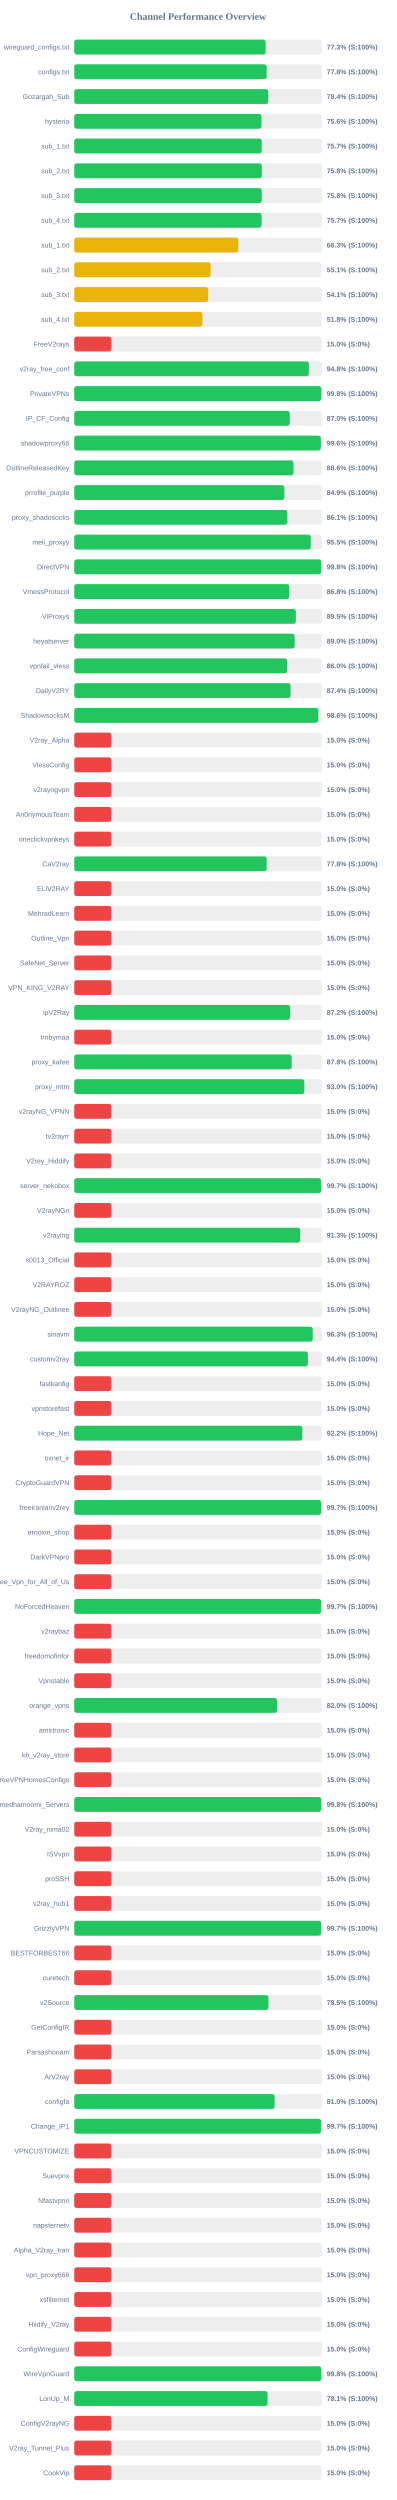
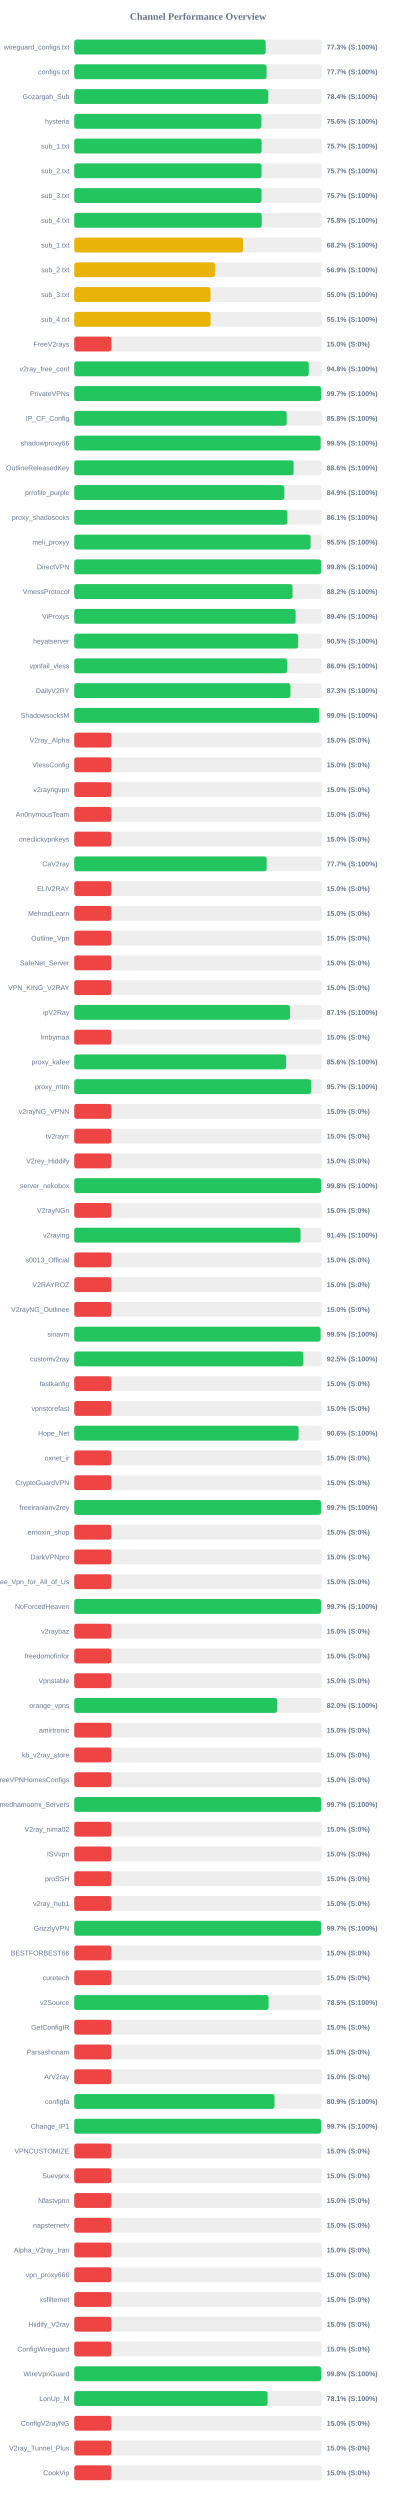
<svg xmlns="http://www.w3.org/2000/svg" width="800" height="5050" version="1.1">
  <style>
        .row { font: 14px Arial; fill: #64748b; }
        .score { font: bold 14px Arial; fill: #64748b; }
    </style>
  <text x="400" y="40" text-anchor="middle" font-size="20px" font-weight="bold" fill="#64748b">Channel Performance Overview</text>
  <rect x="150" y="80" width="500" height="30" fill="#eee" rx="5" />
-   <rect x="150" y="80" width="386.6" height="30" fill="#22c55e" rx="5" />
+   <rect x="150" y="80" width="386.7" height="30" fill="#22c55e" rx="5" />
  <text x="140" y="100" text-anchor="end" class="row">wireguard_configs.txt</text>
  <text x="660" y="100" text-anchor="start" class="score">77.3% (S:100%)</text>
  <rect x="150" y="130" width="500" height="30" fill="#eee" rx="5" />
-   <rect x="150" y="130" width="388.75" height="30" fill="#22c55e" rx="5" />
+   <rect x="150" y="130" width="388.45" height="30" fill="#22c55e" rx="5" />
  <text x="140" y="150" text-anchor="end" class="row">configs.txt</text>
-   <text x="660" y="150" text-anchor="start" class="score">77.8% (S:100%)</text>
+   <text x="660" y="150" text-anchor="start" class="score">77.7% (S:100%)</text>
  <rect x="150" y="180" width="500" height="30" fill="#eee" rx="5" />
  <rect x="150" y="180" width="391.9" height="30" fill="#22c55e" rx="5" />
  <text x="140" y="200" text-anchor="end" class="row">Gozargah_Sub</text>
  <text x="660" y="200" text-anchor="start" class="score">78.4% (S:100%)</text>
  <rect x="150" y="230" width="500" height="30" fill="#eee" rx="5" />
-   <rect x="150" y="230" width="378.15" height="30" fill="#22c55e" rx="5" />
+   <rect x="150" y="230" width="378.05" height="30" fill="#22c55e" rx="5" />
  <text x="140" y="250" text-anchor="end" class="row">hysteria</text>
  <text x="660" y="250" text-anchor="start" class="score">75.6% (S:100%)</text>
  <rect x="150" y="280" width="500" height="30" fill="#eee" rx="5" />
-   <rect x="150" y="280" width="378.7" height="30" fill="#22c55e" rx="5" />
+   <rect x="150" y="280" width="378.55" height="30" fill="#22c55e" rx="5" />
  <text x="140" y="300" text-anchor="end" class="row">sub_1.txt</text>
  <text x="660" y="300" text-anchor="start" class="score">75.7% (S:100%)</text>
  <rect x="150" y="330" width="500" height="30" fill="#eee" rx="5" />
-   <rect x="150" y="330" width="378.95" height="30" fill="#22c55e" rx="5" />
+   <rect x="150" y="330" width="378.3" height="30" fill="#22c55e" rx="5" />
  <text x="140" y="350" text-anchor="end" class="row">sub_2.txt</text>
-   <text x="660" y="350" text-anchor="start" class="score">75.8% (S:100%)</text>
+   <text x="660" y="350" text-anchor="start" class="score">75.7% (S:100%)</text>
  <rect x="150" y="380" width="500" height="30" fill="#eee" rx="5" />
-   <rect x="150" y="380" width="378.85" height="30" fill="#22c55e" rx="5" />
+   <rect x="150" y="380" width="378.3" height="30" fill="#22c55e" rx="5" />
  <text x="140" y="400" text-anchor="end" class="row">sub_3.txt</text>
-   <text x="660" y="400" text-anchor="start" class="score">75.8% (S:100%)</text>
+   <text x="660" y="400" text-anchor="start" class="score">75.7% (S:100%)</text>
  <rect x="150" y="430" width="500" height="30" fill="#eee" rx="5" />
-   <rect x="150" y="430" width="378.45" height="30" fill="#22c55e" rx="5" />
+   <rect x="150" y="430" width="378.75" height="30" fill="#22c55e" rx="5" />
  <text x="140" y="450" text-anchor="end" class="row">sub_4.txt</text>
-   <text x="660" y="450" text-anchor="start" class="score">75.7% (S:100%)</text>
+   <text x="660" y="450" text-anchor="start" class="score">75.8% (S:100%)</text>
  <rect x="150" y="480" width="500" height="30" fill="#eee" rx="5" />
-   <rect x="150" y="480" width="331.4" height="30" fill="#eab308" rx="5" />
+   <rect x="150" y="480" width="340.9" height="30" fill="#eab308" rx="5" />
  <text x="140" y="500" text-anchor="end" class="row">sub_1.txt</text>
-   <text x="660" y="500" text-anchor="start" class="score">66.3% (S:100%)</text>
+   <text x="660" y="500" text-anchor="start" class="score">68.2% (S:100%)</text>
  <rect x="150" y="530" width="500" height="30" fill="#eee" rx="5" />
-   <rect x="150" y="530" width="275.4" height="30" fill="#eab308" rx="5" />
+   <rect x="150" y="530" width="284.3" height="30" fill="#eab308" rx="5" />
  <text x="140" y="550" text-anchor="end" class="row">sub_2.txt</text>
-   <text x="660" y="550" text-anchor="start" class="score">55.1% (S:100%)</text>
+   <text x="660" y="550" text-anchor="start" class="score">56.9% (S:100%)</text>
  <rect x="150" y="580" width="500" height="30" fill="#eee" rx="5" />
-   <rect x="150" y="580" width="270.6" height="30" fill="#eab308" rx="5" />
+   <rect x="150" y="580" width="275.25" height="30" fill="#eab308" rx="5" />
  <text x="140" y="600" text-anchor="end" class="row">sub_3.txt</text>
-   <text x="660" y="600" text-anchor="start" class="score">54.1% (S:100%)</text>
+   <text x="660" y="600" text-anchor="start" class="score">55.0% (S:100%)</text>
  <rect x="150" y="630" width="500" height="30" fill="#eee" rx="5" />
-   <rect x="150" y="630" width="258.75" height="30" fill="#eab308" rx="5" />
+   <rect x="150" y="630" width="275.35" height="30" fill="#eab308" rx="5" />
  <text x="140" y="650" text-anchor="end" class="row">sub_4.txt</text>
-   <text x="660" y="650" text-anchor="start" class="score">51.8% (S:100%)</text>
+   <text x="660" y="650" text-anchor="start" class="score">55.1% (S:100%)</text>
  <rect x="150" y="680" width="500" height="30" fill="#eee" rx="5" />
  <rect x="150" y="680" width="75.0" height="30" fill="#ef4444" rx="5" />
  <text x="140" y="700" text-anchor="end" class="row">FreeV2rays</text>
  <text x="660" y="700" text-anchor="start" class="score">15.0% (S:0%)</text>
  <rect x="150" y="730" width="500" height="30" fill="#eee" rx="5" />
-   <rect x="150" y="730" width="473.9" height="30" fill="#22c55e" rx="5" />
+   <rect x="150" y="730" width="473.75" height="30" fill="#22c55e" rx="5" />
  <text x="140" y="750" text-anchor="end" class="row">v2ray_free_conf</text>
  <text x="660" y="750" text-anchor="start" class="score">94.8% (S:100%)</text>
  <rect x="150" y="780" width="500" height="30" fill="#eee" rx="5" />
-   <rect x="150" y="780" width="498.95" height="30" fill="#22c55e" rx="5" />
+   <rect x="150" y="780" width="498.7" height="30" fill="#22c55e" rx="5" />
  <text x="140" y="800" text-anchor="end" class="row">PrivateVPNs</text>
-   <text x="660" y="800" text-anchor="start" class="score">99.8% (S:100%)</text>
+   <text x="660" y="800" text-anchor="start" class="score">99.7% (S:100%)</text>
  <rect x="150" y="830" width="500" height="30" fill="#eee" rx="5" />
-   <rect x="150" y="830" width="435.25" height="30" fill="#22c55e" rx="5" />
+   <rect x="150" y="830" width="429.15" height="30" fill="#22c55e" rx="5" />
  <text x="140" y="850" text-anchor="end" class="row">IP_CF_Config</text>
-   <text x="660" y="850" text-anchor="start" class="score">87.0% (S:100%)</text>
+   <text x="660" y="850" text-anchor="start" class="score">85.8% (S:100%)</text>
  <rect x="150" y="880" width="500" height="30" fill="#eee" rx="5" />
-   <rect x="150" y="880" width="498.0" height="30" fill="#22c55e" rx="5" />
+   <rect x="150" y="880" width="497.7" height="30" fill="#22c55e" rx="5" />
  <text x="140" y="900" text-anchor="end" class="row">shadowproxy66</text>
-   <text x="660" y="900" text-anchor="start" class="score">99.6% (S:100%)</text>
+   <text x="660" y="900" text-anchor="start" class="score">99.5% (S:100%)</text>
  <rect x="150" y="930" width="500" height="30" fill="#eee" rx="5" />
-   <rect x="150" y="930" width="442.95" height="30" fill="#22c55e" rx="5" />
+   <rect x="150" y="930" width="443.2" height="30" fill="#22c55e" rx="5" />
  <text x="140" y="950" text-anchor="end" class="row">OutlineReleasedKey</text>
  <text x="660" y="950" text-anchor="start" class="score">88.6% (S:100%)</text>
  <rect x="150" y="980" width="500" height="30" fill="#eee" rx="5" />
-   <rect x="150" y="980" width="424.45" height="30" fill="#22c55e" rx="5" />
+   <rect x="150" y="980" width="424.35" height="30" fill="#22c55e" rx="5" />
  <text x="140" y="1000" text-anchor="end" class="row">prrofile_purple</text>
  <text x="660" y="1000" text-anchor="start" class="score">84.9% (S:100%)</text>
  <rect x="150" y="1030" width="500" height="30" fill="#eee" rx="5" />
-   <rect x="150" y="1030" width="430.4" height="30" fill="#22c55e" rx="5" />
+   <rect x="150" y="1030" width="430.5" height="30" fill="#22c55e" rx="5" />
  <text x="140" y="1050" text-anchor="end" class="row">proxy_shadosocks</text>
  <text x="660" y="1050" text-anchor="start" class="score">86.1% (S:100%)</text>
  <rect x="150" y="1080" width="500" height="30" fill="#eee" rx="5" />
-   <rect x="150" y="1080" width="477.7" height="30" fill="#22c55e" rx="5" />
+   <rect x="150" y="1080" width="477.4" height="30" fill="#22c55e" rx="5" />
  <text x="140" y="1100" text-anchor="end" class="row">meli_proxyy</text>
  <text x="660" y="1100" text-anchor="start" class="score">95.5% (S:100%)</text>
  <rect x="150" y="1130" width="500" height="30" fill="#eee" rx="5" />
  <rect x="150" y="1130" width="498.75" height="30" fill="#22c55e" rx="5" />
  <text x="140" y="1150" text-anchor="end" class="row">DirectVPN</text>
  <text x="660" y="1150" text-anchor="start" class="score">99.8% (S:100%)</text>
  <rect x="150" y="1180" width="500" height="30" fill="#eee" rx="5" />
-   <rect x="150" y="1180" width="434.25" height="30" fill="#22c55e" rx="5" />
+   <rect x="150" y="1180" width="440.9" height="30" fill="#22c55e" rx="5" />
  <text x="140" y="1200" text-anchor="end" class="row">VmessProtocol</text>
-   <text x="660" y="1200" text-anchor="start" class="score">86.8% (S:100%)</text>
+   <text x="660" y="1200" text-anchor="start" class="score">88.2% (S:100%)</text>
  <rect x="150" y="1230" width="500" height="30" fill="#eee" rx="5" />
-   <rect x="150" y="1230" width="447.6" height="30" fill="#22c55e" rx="5" />
+   <rect x="150" y="1230" width="447.15" height="30" fill="#22c55e" rx="5" />
  <text x="140" y="1250" text-anchor="end" class="row">ViProxys</text>
-   <text x="660" y="1250" text-anchor="start" class="score">89.5% (S:100%)</text>
+   <text x="660" y="1250" text-anchor="start" class="score">89.4% (S:100%)</text>
  <rect x="150" y="1280" width="500" height="30" fill="#eee" rx="5" />
-   <rect x="150" y="1280" width="445.25" height="30" fill="#22c55e" rx="5" />
+   <rect x="150" y="1280" width="452.3" height="30" fill="#22c55e" rx="5" />
  <text x="140" y="1300" text-anchor="end" class="row">heyatserver</text>
-   <text x="660" y="1300" text-anchor="start" class="score">89.0% (S:100%)</text>
+   <text x="660" y="1300" text-anchor="start" class="score">90.5% (S:100%)</text>
  <rect x="150" y="1330" width="500" height="30" fill="#eee" rx="5" />
-   <rect x="150" y="1330" width="429.85" height="30" fill="#22c55e" rx="5" />
+   <rect x="150" y="1330" width="430.1" height="30" fill="#22c55e" rx="5" />
  <text x="140" y="1350" text-anchor="end" class="row">vpnfail_vless</text>
  <text x="660" y="1350" text-anchor="start" class="score">86.0% (S:100%)</text>
  <rect x="150" y="1380" width="500" height="30" fill="#eee" rx="5" />
-   <rect x="150" y="1380" width="437.0" height="30" fill="#22c55e" rx="5" />
+   <rect x="150" y="1380" width="436.75" height="30" fill="#22c55e" rx="5" />
  <text x="140" y="1400" text-anchor="end" class="row">DailyV2RY</text>
-   <text x="660" y="1400" text-anchor="start" class="score">87.4% (S:100%)</text>
+   <text x="660" y="1400" text-anchor="start" class="score">87.3% (S:100%)</text>
  <rect x="150" y="1430" width="500" height="30" fill="#eee" rx="5" />
-   <rect x="150" y="1430" width="492.95" height="30" fill="#22c55e" rx="5" />
+   <rect x="150" y="1430" width="494.85" height="30" fill="#22c55e" rx="5" />
  <text x="140" y="1450" text-anchor="end" class="row">ShadowsocksM</text>
-   <text x="660" y="1450" text-anchor="start" class="score">98.6% (S:100%)</text>
+   <text x="660" y="1450" text-anchor="start" class="score">99.0% (S:100%)</text>
  <rect x="150" y="1480" width="500" height="30" fill="#eee" rx="5" />
  <rect x="150" y="1480" width="75.0" height="30" fill="#ef4444" rx="5" />
  <text x="140" y="1500" text-anchor="end" class="row">V2ray_Alpha</text>
  <text x="660" y="1500" text-anchor="start" class="score">15.0% (S:0%)</text>
  <rect x="150" y="1530" width="500" height="30" fill="#eee" rx="5" />
  <rect x="150" y="1530" width="75.0" height="30" fill="#ef4444" rx="5" />
  <text x="140" y="1550" text-anchor="end" class="row">VlessConfig</text>
  <text x="660" y="1550" text-anchor="start" class="score">15.0% (S:0%)</text>
  <rect x="150" y="1580" width="500" height="30" fill="#eee" rx="5" />
  <rect x="150" y="1580" width="75.0" height="30" fill="#ef4444" rx="5" />
  <text x="140" y="1600" text-anchor="end" class="row">v2rayngvpn</text>
  <text x="660" y="1600" text-anchor="start" class="score">15.0% (S:0%)</text>
  <rect x="150" y="1630" width="500" height="30" fill="#eee" rx="5" />
  <rect x="150" y="1630" width="75.0" height="30" fill="#ef4444" rx="5" />
  <text x="140" y="1650" text-anchor="end" class="row">An0nymousTeam</text>
  <text x="660" y="1650" text-anchor="start" class="score">15.0% (S:0%)</text>
  <rect x="150" y="1680" width="500" height="30" fill="#eee" rx="5" />
  <rect x="150" y="1680" width="75.0" height="30" fill="#ef4444" rx="5" />
  <text x="140" y="1700" text-anchor="end" class="row">oneclickvpnkeys</text>
  <text x="660" y="1700" text-anchor="start" class="score">15.0% (S:0%)</text>
  <rect x="150" y="1730" width="500" height="30" fill="#eee" rx="5" />
-   <rect x="150" y="1730" width="388.75" height="30" fill="#22c55e" rx="5" />
+   <rect x="150" y="1730" width="388.65" height="30" fill="#22c55e" rx="5" />
  <text x="140" y="1750" text-anchor="end" class="row">CaV2ray</text>
-   <text x="660" y="1750" text-anchor="start" class="score">77.8% (S:100%)</text>
+   <text x="660" y="1750" text-anchor="start" class="score">77.7% (S:100%)</text>
  <rect x="150" y="1780" width="500" height="30" fill="#eee" rx="5" />
  <rect x="150" y="1780" width="75.0" height="30" fill="#ef4444" rx="5" />
  <text x="140" y="1800" text-anchor="end" class="row">ELiV2RAY</text>
  <text x="660" y="1800" text-anchor="start" class="score">15.0% (S:0%)</text>
  <rect x="150" y="1830" width="500" height="30" fill="#eee" rx="5" />
  <rect x="150" y="1830" width="75.0" height="30" fill="#ef4444" rx="5" />
  <text x="140" y="1850" text-anchor="end" class="row">MehradLearn</text>
  <text x="660" y="1850" text-anchor="start" class="score">15.0% (S:0%)</text>
  <rect x="150" y="1880" width="500" height="30" fill="#eee" rx="5" />
  <rect x="150" y="1880" width="75.0" height="30" fill="#ef4444" rx="5" />
  <text x="140" y="1900" text-anchor="end" class="row">Outline_Vpn</text>
  <text x="660" y="1900" text-anchor="start" class="score">15.0% (S:0%)</text>
  <rect x="150" y="1930" width="500" height="30" fill="#eee" rx="5" />
  <rect x="150" y="1930" width="75.0" height="30" fill="#ef4444" rx="5" />
  <text x="140" y="1950" text-anchor="end" class="row">SafeNet_Server</text>
  <text x="660" y="1950" text-anchor="start" class="score">15.0% (S:0%)</text>
  <rect x="150" y="1980" width="500" height="30" fill="#eee" rx="5" />
  <rect x="150" y="1980" width="75.0" height="30" fill="#ef4444" rx="5" />
  <text x="140" y="2000" text-anchor="end" class="row">VPN_KING_V2RAY</text>
  <text x="660" y="2000" text-anchor="start" class="score">15.0% (S:0%)</text>
  <rect x="150" y="2030" width="500" height="30" fill="#eee" rx="5" />
-   <rect x="150" y="2030" width="436.2" height="30" fill="#22c55e" rx="5" />
+   <rect x="150" y="2030" width="435.7" height="30" fill="#22c55e" rx="5" />
  <text x="140" y="2050" text-anchor="end" class="row">ipV2Ray</text>
-   <text x="660" y="2050" text-anchor="start" class="score">87.2% (S:100%)</text>
+   <text x="660" y="2050" text-anchor="start" class="score">87.1% (S:100%)</text>
  <rect x="150" y="2080" width="500" height="30" fill="#eee" rx="5" />
  <rect x="150" y="2080" width="75.0" height="30" fill="#ef4444" rx="5" />
  <text x="140" y="2100" text-anchor="end" class="row">lrnbymaa</text>
  <text x="660" y="2100" text-anchor="start" class="score">15.0% (S:0%)</text>
  <rect x="150" y="2130" width="500" height="30" fill="#eee" rx="5" />
-   <rect x="150" y="2130" width="439.25" height="30" fill="#22c55e" rx="5" />
+   <rect x="150" y="2130" width="427.9" height="30" fill="#22c55e" rx="5" />
  <text x="140" y="2150" text-anchor="end" class="row">proxy_kafee</text>
-   <text x="660" y="2150" text-anchor="start" class="score">87.8% (S:100%)</text>
+   <text x="660" y="2150" text-anchor="start" class="score">85.6% (S:100%)</text>
  <rect x="150" y="2180" width="500" height="30" fill="#eee" rx="5" />
-   <rect x="150" y="2180" width="464.75" height="30" fill="#22c55e" rx="5" />
+   <rect x="150" y="2180" width="478.4" height="30" fill="#22c55e" rx="5" />
  <text x="140" y="2200" text-anchor="end" class="row">proxy_mtm</text>
-   <text x="660" y="2200" text-anchor="start" class="score">93.0% (S:100%)</text>
+   <text x="660" y="2200" text-anchor="start" class="score">95.7% (S:100%)</text>
  <rect x="150" y="2230" width="500" height="30" fill="#eee" rx="5" />
  <rect x="150" y="2230" width="75.0" height="30" fill="#ef4444" rx="5" />
  <text x="140" y="2250" text-anchor="end" class="row">v2rayNG_VPNN</text>
  <text x="660" y="2250" text-anchor="start" class="score">15.0% (S:0%)</text>
  <rect x="150" y="2280" width="500" height="30" fill="#eee" rx="5" />
  <rect x="150" y="2280" width="75.0" height="30" fill="#ef4444" rx="5" />
  <text x="140" y="2300" text-anchor="end" class="row">tv2rayrr</text>
  <text x="660" y="2300" text-anchor="start" class="score">15.0% (S:0%)</text>
  <rect x="150" y="2330" width="500" height="30" fill="#eee" rx="5" />
  <rect x="150" y="2330" width="75.0" height="30" fill="#ef4444" rx="5" />
  <text x="140" y="2350" text-anchor="end" class="row">V2rey_Hiddify</text>
  <text x="660" y="2350" text-anchor="start" class="score">15.0% (S:0%)</text>
  <rect x="150" y="2380" width="500" height="30" fill="#eee" rx="5" />
-   <rect x="150" y="2380" width="498.65" height="30" fill="#22c55e" rx="5" />
+   <rect x="150" y="2380" width="498.8" height="30" fill="#22c55e" rx="5" />
  <text x="140" y="2400" text-anchor="end" class="row">server_nekobox</text>
-   <text x="660" y="2400" text-anchor="start" class="score">99.7% (S:100%)</text>
+   <text x="660" y="2400" text-anchor="start" class="score">99.8% (S:100%)</text>
  <rect x="150" y="2430" width="500" height="30" fill="#eee" rx="5" />
  <rect x="150" y="2430" width="75.0" height="30" fill="#ef4444" rx="5" />
  <text x="140" y="2450" text-anchor="end" class="row">V2rayNGn</text>
  <text x="660" y="2450" text-anchor="start" class="score">15.0% (S:0%)</text>
  <rect x="150" y="2480" width="500" height="30" fill="#eee" rx="5" />
-   <rect x="150" y="2480" width="456.45" height="30" fill="#22c55e" rx="5" />
+   <rect x="150" y="2480" width="457.1" height="30" fill="#22c55e" rx="5" />
  <text x="140" y="2500" text-anchor="end" class="row">v2raying</text>
-   <text x="660" y="2500" text-anchor="start" class="score">91.3% (S:100%)</text>
+   <text x="660" y="2500" text-anchor="start" class="score">91.4% (S:100%)</text>
  <rect x="150" y="2530" width="500" height="30" fill="#eee" rx="5" />
  <rect x="150" y="2530" width="75.0" height="30" fill="#ef4444" rx="5" />
  <text x="140" y="2550" text-anchor="end" class="row">s0013_Official</text>
  <text x="660" y="2550" text-anchor="start" class="score">15.0% (S:0%)</text>
  <rect x="150" y="2580" width="500" height="30" fill="#eee" rx="5" />
  <rect x="150" y="2580" width="75.0" height="30" fill="#ef4444" rx="5" />
  <text x="140" y="2600" text-anchor="end" class="row">V2RAYROZ</text>
  <text x="660" y="2600" text-anchor="start" class="score">15.0% (S:0%)</text>
  <rect x="150" y="2630" width="500" height="30" fill="#eee" rx="5" />
  <rect x="150" y="2630" width="75.0" height="30" fill="#ef4444" rx="5" />
  <text x="140" y="2650" text-anchor="end" class="row">V2rayNG_Outlinee</text>
  <text x="660" y="2650" text-anchor="start" class="score">15.0% (S:0%)</text>
  <rect x="150" y="2680" width="500" height="30" fill="#eee" rx="5" />
-   <rect x="150" y="2680" width="481.75" height="30" fill="#22c55e" rx="5" />
+   <rect x="150" y="2680" width="497.55" height="30" fill="#22c55e" rx="5" />
  <text x="140" y="2700" text-anchor="end" class="row">sinavm</text>
-   <text x="660" y="2700" text-anchor="start" class="score">96.3% (S:100%)</text>
+   <text x="660" y="2700" text-anchor="start" class="score">99.5% (S:100%)</text>
  <rect x="150" y="2730" width="500" height="30" fill="#eee" rx="5" />
-   <rect x="150" y="2730" width="472.0" height="30" fill="#22c55e" rx="5" />
+   <rect x="150" y="2730" width="462.65" height="30" fill="#22c55e" rx="5" />
  <text x="140" y="2750" text-anchor="end" class="row">customv2ray</text>
-   <text x="660" y="2750" text-anchor="start" class="score">94.4% (S:100%)</text>
+   <text x="660" y="2750" text-anchor="start" class="score">92.5% (S:100%)</text>
  <rect x="150" y="2780" width="500" height="30" fill="#eee" rx="5" />
  <rect x="150" y="2780" width="75.0" height="30" fill="#ef4444" rx="5" />
  <text x="140" y="2800" text-anchor="end" class="row">fastkanfig</text>
  <text x="660" y="2800" text-anchor="start" class="score">15.0% (S:0%)</text>
  <rect x="150" y="2830" width="500" height="30" fill="#eee" rx="5" />
  <rect x="150" y="2830" width="75.0" height="30" fill="#ef4444" rx="5" />
  <text x="140" y="2850" text-anchor="end" class="row">vpnstorefast</text>
  <text x="660" y="2850" text-anchor="start" class="score">15.0% (S:0%)</text>
  <rect x="150" y="2880" width="500" height="30" fill="#eee" rx="5" />
-   <rect x="150" y="2880" width="460.75" height="30" fill="#22c55e" rx="5" />
+   <rect x="150" y="2880" width="453.2" height="30" fill="#22c55e" rx="5" />
  <text x="140" y="2900" text-anchor="end" class="row">Hope_Net</text>
-   <text x="660" y="2900" text-anchor="start" class="score">92.2% (S:100%)</text>
+   <text x="660" y="2900" text-anchor="start" class="score">90.6% (S:100%)</text>
  <rect x="150" y="2930" width="500" height="30" fill="#eee" rx="5" />
  <rect x="150" y="2930" width="75.0" height="30" fill="#ef4444" rx="5" />
  <text x="140" y="2950" text-anchor="end" class="row">oxnet_ir</text>
  <text x="660" y="2950" text-anchor="start" class="score">15.0% (S:0%)</text>
  <rect x="150" y="2980" width="500" height="30" fill="#eee" rx="5" />
  <rect x="150" y="2980" width="75.0" height="30" fill="#ef4444" rx="5" />
  <text x="140" y="3000" text-anchor="end" class="row">CryptoGuardVPN</text>
  <text x="660" y="3000" text-anchor="start" class="score">15.0% (S:0%)</text>
  <rect x="150" y="3030" width="500" height="30" fill="#eee" rx="5" />
-   <rect x="150" y="3030" width="498.6" height="30" fill="#22c55e" rx="5" />
+   <rect x="150" y="3030" width="498.5" height="30" fill="#22c55e" rx="5" />
  <text x="140" y="3050" text-anchor="end" class="row">freeiranianv2rey</text>
  <text x="660" y="3050" text-anchor="start" class="score">99.7% (S:100%)</text>
  <rect x="150" y="3080" width="500" height="30" fill="#eee" rx="5" />
  <rect x="150" y="3080" width="75.0" height="30" fill="#ef4444" rx="5" />
  <text x="140" y="3100" text-anchor="end" class="row">ernoxin_shop</text>
  <text x="660" y="3100" text-anchor="start" class="score">15.0% (S:0%)</text>
  <rect x="150" y="3130" width="500" height="30" fill="#eee" rx="5" />
  <rect x="150" y="3130" width="75.0" height="30" fill="#ef4444" rx="5" />
  <text x="140" y="3150" text-anchor="end" class="row">DarkVPNpro</text>
  <text x="660" y="3150" text-anchor="start" class="score">15.0% (S:0%)</text>
  <rect x="150" y="3180" width="500" height="30" fill="#eee" rx="5" />
  <rect x="150" y="3180" width="75.0" height="30" fill="#ef4444" rx="5" />
  <text x="140" y="3200" text-anchor="end" class="row">Free_Vpn_for_All_of_Us</text>
  <text x="660" y="3200" text-anchor="start" class="score">15.0% (S:0%)</text>
  <rect x="150" y="3230" width="500" height="30" fill="#eee" rx="5" />
-   <rect x="150" y="3230" width="498.6" height="30" fill="#22c55e" rx="5" />
+   <rect x="150" y="3230" width="498.45" height="30" fill="#22c55e" rx="5" />
  <text x="140" y="3250" text-anchor="end" class="row">NoForcedHeaven</text>
  <text x="660" y="3250" text-anchor="start" class="score">99.7% (S:100%)</text>
  <rect x="150" y="3280" width="500" height="30" fill="#eee" rx="5" />
  <rect x="150" y="3280" width="75.0" height="30" fill="#ef4444" rx="5" />
  <text x="140" y="3300" text-anchor="end" class="row">v2raybaz</text>
  <text x="660" y="3300" text-anchor="start" class="score">15.0% (S:0%)</text>
  <rect x="150" y="3330" width="500" height="30" fill="#eee" rx="5" />
  <rect x="150" y="3330" width="75.0" height="30" fill="#ef4444" rx="5" />
  <text x="140" y="3350" text-anchor="end" class="row">freedomofinfor</text>
  <text x="660" y="3350" text-anchor="start" class="score">15.0% (S:0%)</text>
  <rect x="150" y="3380" width="500" height="30" fill="#eee" rx="5" />
  <rect x="150" y="3380" width="75.0" height="30" fill="#ef4444" rx="5" />
  <text x="140" y="3400" text-anchor="end" class="row">Vpnstable</text>
  <text x="660" y="3400" text-anchor="start" class="score">15.0% (S:0%)</text>
  <rect x="150" y="3430" width="500" height="30" fill="#eee" rx="5" />
-   <rect x="150" y="3430" width="409.8" height="30" fill="#22c55e" rx="5" />
+   <rect x="150" y="3430" width="410.0" height="30" fill="#22c55e" rx="5" />
  <text x="140" y="3450" text-anchor="end" class="row">orange_vpns</text>
  <text x="660" y="3450" text-anchor="start" class="score">82.0% (S:100%)</text>
  <rect x="150" y="3480" width="500" height="30" fill="#eee" rx="5" />
  <rect x="150" y="3480" width="75.0" height="30" fill="#ef4444" rx="5" />
  <text x="140" y="3500" text-anchor="end" class="row">amirtronic</text>
  <text x="660" y="3500" text-anchor="start" class="score">15.0% (S:0%)</text>
  <rect x="150" y="3530" width="500" height="30" fill="#eee" rx="5" />
  <rect x="150" y="3530" width="75.0" height="30" fill="#ef4444" rx="5" />
  <text x="140" y="3550" text-anchor="end" class="row">kb_v2ray_store</text>
  <text x="660" y="3550" text-anchor="start" class="score">15.0% (S:0%)</text>
  <rect x="150" y="3580" width="500" height="30" fill="#eee" rx="5" />
  <rect x="150" y="3580" width="75.0" height="30" fill="#ef4444" rx="5" />
  <text x="140" y="3600" text-anchor="end" class="row">FreeVPNHomesConfigs</text>
  <text x="660" y="3600" text-anchor="start" class="score">15.0% (S:0%)</text>
  <rect x="150" y="3630" width="500" height="30" fill="#eee" rx="5" />
-   <rect x="150" y="3630" width="498.8" height="30" fill="#22c55e" rx="5" />
+   <rect x="150" y="3630" width="498.7" height="30" fill="#22c55e" rx="5" />
  <text x="140" y="3650" text-anchor="end" class="row">Ahmedhamoomi_Servers</text>
-   <text x="660" y="3650" text-anchor="start" class="score">99.8% (S:100%)</text>
+   <text x="660" y="3650" text-anchor="start" class="score">99.7% (S:100%)</text>
  <rect x="150" y="3680" width="500" height="30" fill="#eee" rx="5" />
  <rect x="150" y="3680" width="75.0" height="30" fill="#ef4444" rx="5" />
  <text x="140" y="3700" text-anchor="end" class="row">V2ray_nima02</text>
  <text x="660" y="3700" text-anchor="start" class="score">15.0% (S:0%)</text>
  <rect x="150" y="3730" width="500" height="30" fill="#eee" rx="5" />
  <rect x="150" y="3730" width="75.0" height="30" fill="#ef4444" rx="5" />
  <text x="140" y="3750" text-anchor="end" class="row">ISVvpn</text>
  <text x="660" y="3750" text-anchor="start" class="score">15.0% (S:0%)</text>
  <rect x="150" y="3780" width="500" height="30" fill="#eee" rx="5" />
  <rect x="150" y="3780" width="75.0" height="30" fill="#ef4444" rx="5" />
  <text x="140" y="3800" text-anchor="end" class="row">proSSH</text>
  <text x="660" y="3800" text-anchor="start" class="score">15.0% (S:0%)</text>
  <rect x="150" y="3830" width="500" height="30" fill="#eee" rx="5" />
  <rect x="150" y="3830" width="75.0" height="30" fill="#ef4444" rx="5" />
  <text x="140" y="3850" text-anchor="end" class="row">v2ray_hub1</text>
  <text x="660" y="3850" text-anchor="start" class="score">15.0% (S:0%)</text>
  <rect x="150" y="3880" width="500" height="30" fill="#eee" rx="5" />
-   <rect x="150" y="3880" width="498.7" height="30" fill="#22c55e" rx="5" />
+   <rect x="150" y="3880" width="498.65" height="30" fill="#22c55e" rx="5" />
  <text x="140" y="3900" text-anchor="end" class="row">GrizzlyVPN</text>
  <text x="660" y="3900" text-anchor="start" class="score">99.7% (S:100%)</text>
  <rect x="150" y="3930" width="500" height="30" fill="#eee" rx="5" />
  <rect x="150" y="3930" width="75.0" height="30" fill="#ef4444" rx="5" />
  <text x="140" y="3950" text-anchor="end" class="row">BESTFORBEST66</text>
  <text x="660" y="3950" text-anchor="start" class="score">15.0% (S:0%)</text>
  <rect x="150" y="3980" width="500" height="30" fill="#eee" rx="5" />
  <rect x="150" y="3980" width="75.0" height="30" fill="#ef4444" rx="5" />
  <text x="140" y="4000" text-anchor="end" class="row">curetech</text>
  <text x="660" y="4000" text-anchor="start" class="score">15.0% (S:0%)</text>
  <rect x="150" y="4030" width="500" height="30" fill="#eee" rx="5" />
-   <rect x="150" y="4030" width="392.25" height="30" fill="#22c55e" rx="5" />
+   <rect x="150" y="4030" width="392.55" height="30" fill="#22c55e" rx="5" />
  <text x="140" y="4050" text-anchor="end" class="row">v2Source</text>
  <text x="660" y="4050" text-anchor="start" class="score">78.5% (S:100%)</text>
  <rect x="150" y="4080" width="500" height="30" fill="#eee" rx="5" />
  <rect x="150" y="4080" width="75.0" height="30" fill="#ef4444" rx="5" />
  <text x="140" y="4100" text-anchor="end" class="row">GetConfigIR</text>
  <text x="660" y="4100" text-anchor="start" class="score">15.0% (S:0%)</text>
  <rect x="150" y="4130" width="500" height="30" fill="#eee" rx="5" />
  <rect x="150" y="4130" width="75.0" height="30" fill="#ef4444" rx="5" />
  <text x="140" y="4150" text-anchor="end" class="row">Parsashonam</text>
  <text x="660" y="4150" text-anchor="start" class="score">15.0% (S:0%)</text>
  <rect x="150" y="4180" width="500" height="30" fill="#eee" rx="5" />
  <rect x="150" y="4180" width="75.0" height="30" fill="#ef4444" rx="5" />
  <text x="140" y="4200" text-anchor="end" class="row">ArV2ray</text>
  <text x="660" y="4200" text-anchor="start" class="score">15.0% (S:0%)</text>
  <rect x="150" y="4230" width="500" height="30" fill="#eee" rx="5" />
-   <rect x="150" y="4230" width="404.75" height="30" fill="#22c55e" rx="5" />
+   <rect x="150" y="4230" width="404.55" height="30" fill="#22c55e" rx="5" />
  <text x="140" y="4250" text-anchor="end" class="row">configfa</text>
-   <text x="660" y="4250" text-anchor="start" class="score">81.0% (S:100%)</text>
+   <text x="660" y="4250" text-anchor="start" class="score">80.9% (S:100%)</text>
  <rect x="150" y="4280" width="500" height="30" fill="#eee" rx="5" />
-   <rect x="150" y="4280" width="498.4" height="30" fill="#22c55e" rx="5" />
+   <rect x="150" y="4280" width="498.55" height="30" fill="#22c55e" rx="5" />
  <text x="140" y="4300" text-anchor="end" class="row">Change_IP1</text>
  <text x="660" y="4300" text-anchor="start" class="score">99.7% (S:100%)</text>
  <rect x="150" y="4330" width="500" height="30" fill="#eee" rx="5" />
  <rect x="150" y="4330" width="75.0" height="30" fill="#ef4444" rx="5" />
  <text x="140" y="4350" text-anchor="end" class="row">VPNCUSTOMIZE</text>
  <text x="660" y="4350" text-anchor="start" class="score">15.0% (S:0%)</text>
  <rect x="150" y="4380" width="500" height="30" fill="#eee" rx="5" />
  <rect x="150" y="4380" width="75.0" height="30" fill="#ef4444" rx="5" />
  <text x="140" y="4400" text-anchor="end" class="row">Suevpnx</text>
  <text x="660" y="4400" text-anchor="start" class="score">15.0% (S:0%)</text>
  <rect x="150" y="4430" width="500" height="30" fill="#eee" rx="5" />
  <rect x="150" y="4430" width="75.0" height="30" fill="#ef4444" rx="5" />
  <text x="140" y="4450" text-anchor="end" class="row">Nfastvpnn</text>
  <text x="660" y="4450" text-anchor="start" class="score">15.0% (S:0%)</text>
  <rect x="150" y="4480" width="500" height="30" fill="#eee" rx="5" />
  <rect x="150" y="4480" width="75.0" height="30" fill="#ef4444" rx="5" />
  <text x="140" y="4500" text-anchor="end" class="row">napsternetv</text>
  <text x="660" y="4500" text-anchor="start" class="score">15.0% (S:0%)</text>
  <rect x="150" y="4530" width="500" height="30" fill="#eee" rx="5" />
  <rect x="150" y="4530" width="75.0" height="30" fill="#ef4444" rx="5" />
  <text x="140" y="4550" text-anchor="end" class="row">Alpha_V2ray_Iran</text>
  <text x="660" y="4550" text-anchor="start" class="score">15.0% (S:0%)</text>
  <rect x="150" y="4580" width="500" height="30" fill="#eee" rx="5" />
  <rect x="150" y="4580" width="75.0" height="30" fill="#ef4444" rx="5" />
  <text x="140" y="4600" text-anchor="end" class="row">vpn_proxy666</text>
  <text x="660" y="4600" text-anchor="start" class="score">15.0% (S:0%)</text>
  <rect x="150" y="4630" width="500" height="30" fill="#eee" rx="5" />
  <rect x="150" y="4630" width="75.0" height="30" fill="#ef4444" rx="5" />
  <text x="140" y="4650" text-anchor="end" class="row">xsfilternet</text>
  <text x="660" y="4650" text-anchor="start" class="score">15.0% (S:0%)</text>
  <rect x="150" y="4680" width="500" height="30" fill="#eee" rx="5" />
  <rect x="150" y="4680" width="75.0" height="30" fill="#ef4444" rx="5" />
  <text x="140" y="4700" text-anchor="end" class="row">Hiidify_V2ray</text>
  <text x="660" y="4700" text-anchor="start" class="score">15.0% (S:0%)</text>
  <rect x="150" y="4730" width="500" height="30" fill="#eee" rx="5" />
  <rect x="150" y="4730" width="75.0" height="30" fill="#ef4444" rx="5" />
  <text x="140" y="4750" text-anchor="end" class="row">ConfigWireguard</text>
  <text x="660" y="4750" text-anchor="start" class="score">15.0% (S:0%)</text>
  <rect x="150" y="4780" width="500" height="30" fill="#eee" rx="5" />
-   <rect x="150" y="4780" width="499.0" height="30" fill="#22c55e" rx="5" />
+   <rect x="150" y="4780" width="498.8" height="30" fill="#22c55e" rx="5" />
  <text x="140" y="4800" text-anchor="end" class="row">WireVpnGuard</text>
  <text x="660" y="4800" text-anchor="start" class="score">99.8% (S:100%)</text>
  <rect x="150" y="4830" width="500" height="30" fill="#eee" rx="5" />
-   <rect x="150" y="4830" width="390.45" height="30" fill="#22c55e" rx="5" />
+   <rect x="150" y="4830" width="390.55" height="30" fill="#22c55e" rx="5" />
  <text x="140" y="4850" text-anchor="end" class="row">LonUp_M</text>
  <text x="660" y="4850" text-anchor="start" class="score">78.1% (S:100%)</text>
  <rect x="150" y="4880" width="500" height="30" fill="#eee" rx="5" />
  <rect x="150" y="4880" width="75.0" height="30" fill="#ef4444" rx="5" />
  <text x="140" y="4900" text-anchor="end" class="row">ConfigV2rayNG</text>
  <text x="660" y="4900" text-anchor="start" class="score">15.0% (S:0%)</text>
  <rect x="150" y="4930" width="500" height="30" fill="#eee" rx="5" />
  <rect x="150" y="4930" width="75.0" height="30" fill="#ef4444" rx="5" />
  <text x="140" y="4950" text-anchor="end" class="row">V2ray_Tunnel_Plus</text>
  <text x="660" y="4950" text-anchor="start" class="score">15.0% (S:0%)</text>
  <rect x="150" y="4980" width="500" height="30" fill="#eee" rx="5" />
  <rect x="150" y="4980" width="75.0" height="30" fill="#ef4444" rx="5" />
  <text x="140" y="5000" text-anchor="end" class="row">CookVip</text>
  <text x="660" y="5000" text-anchor="start" class="score">15.0% (S:0%)</text>
</svg>
